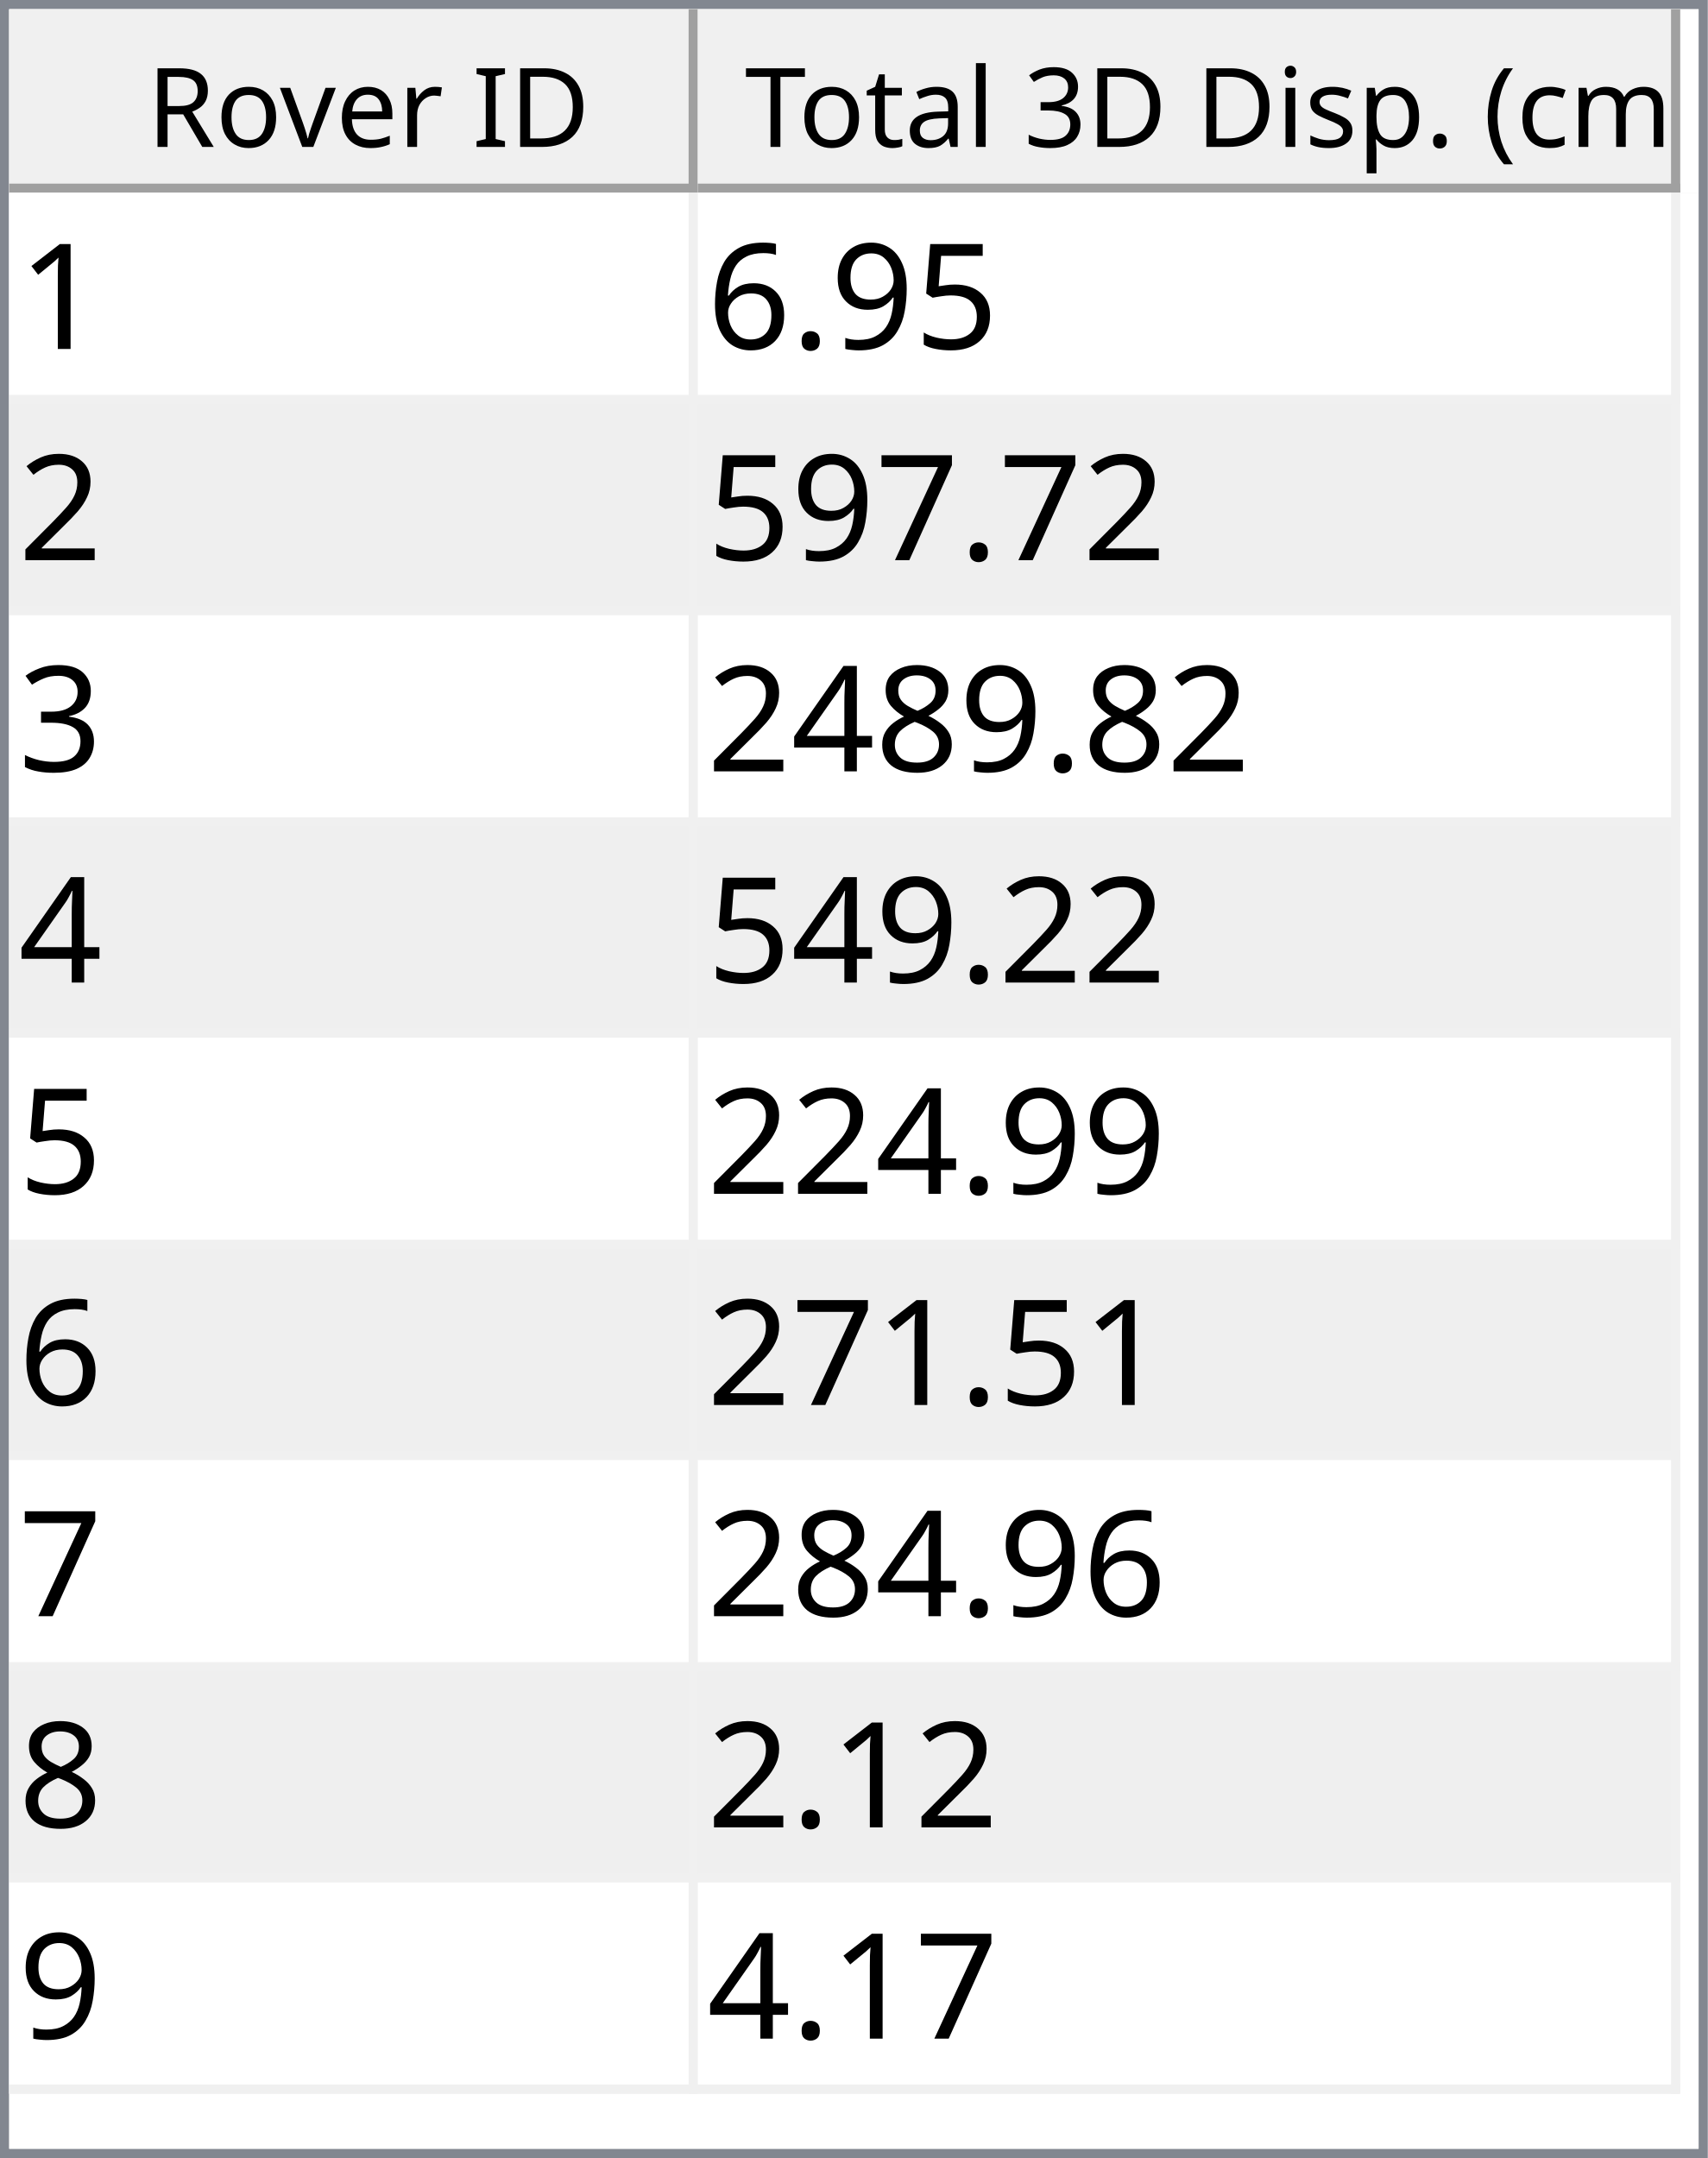
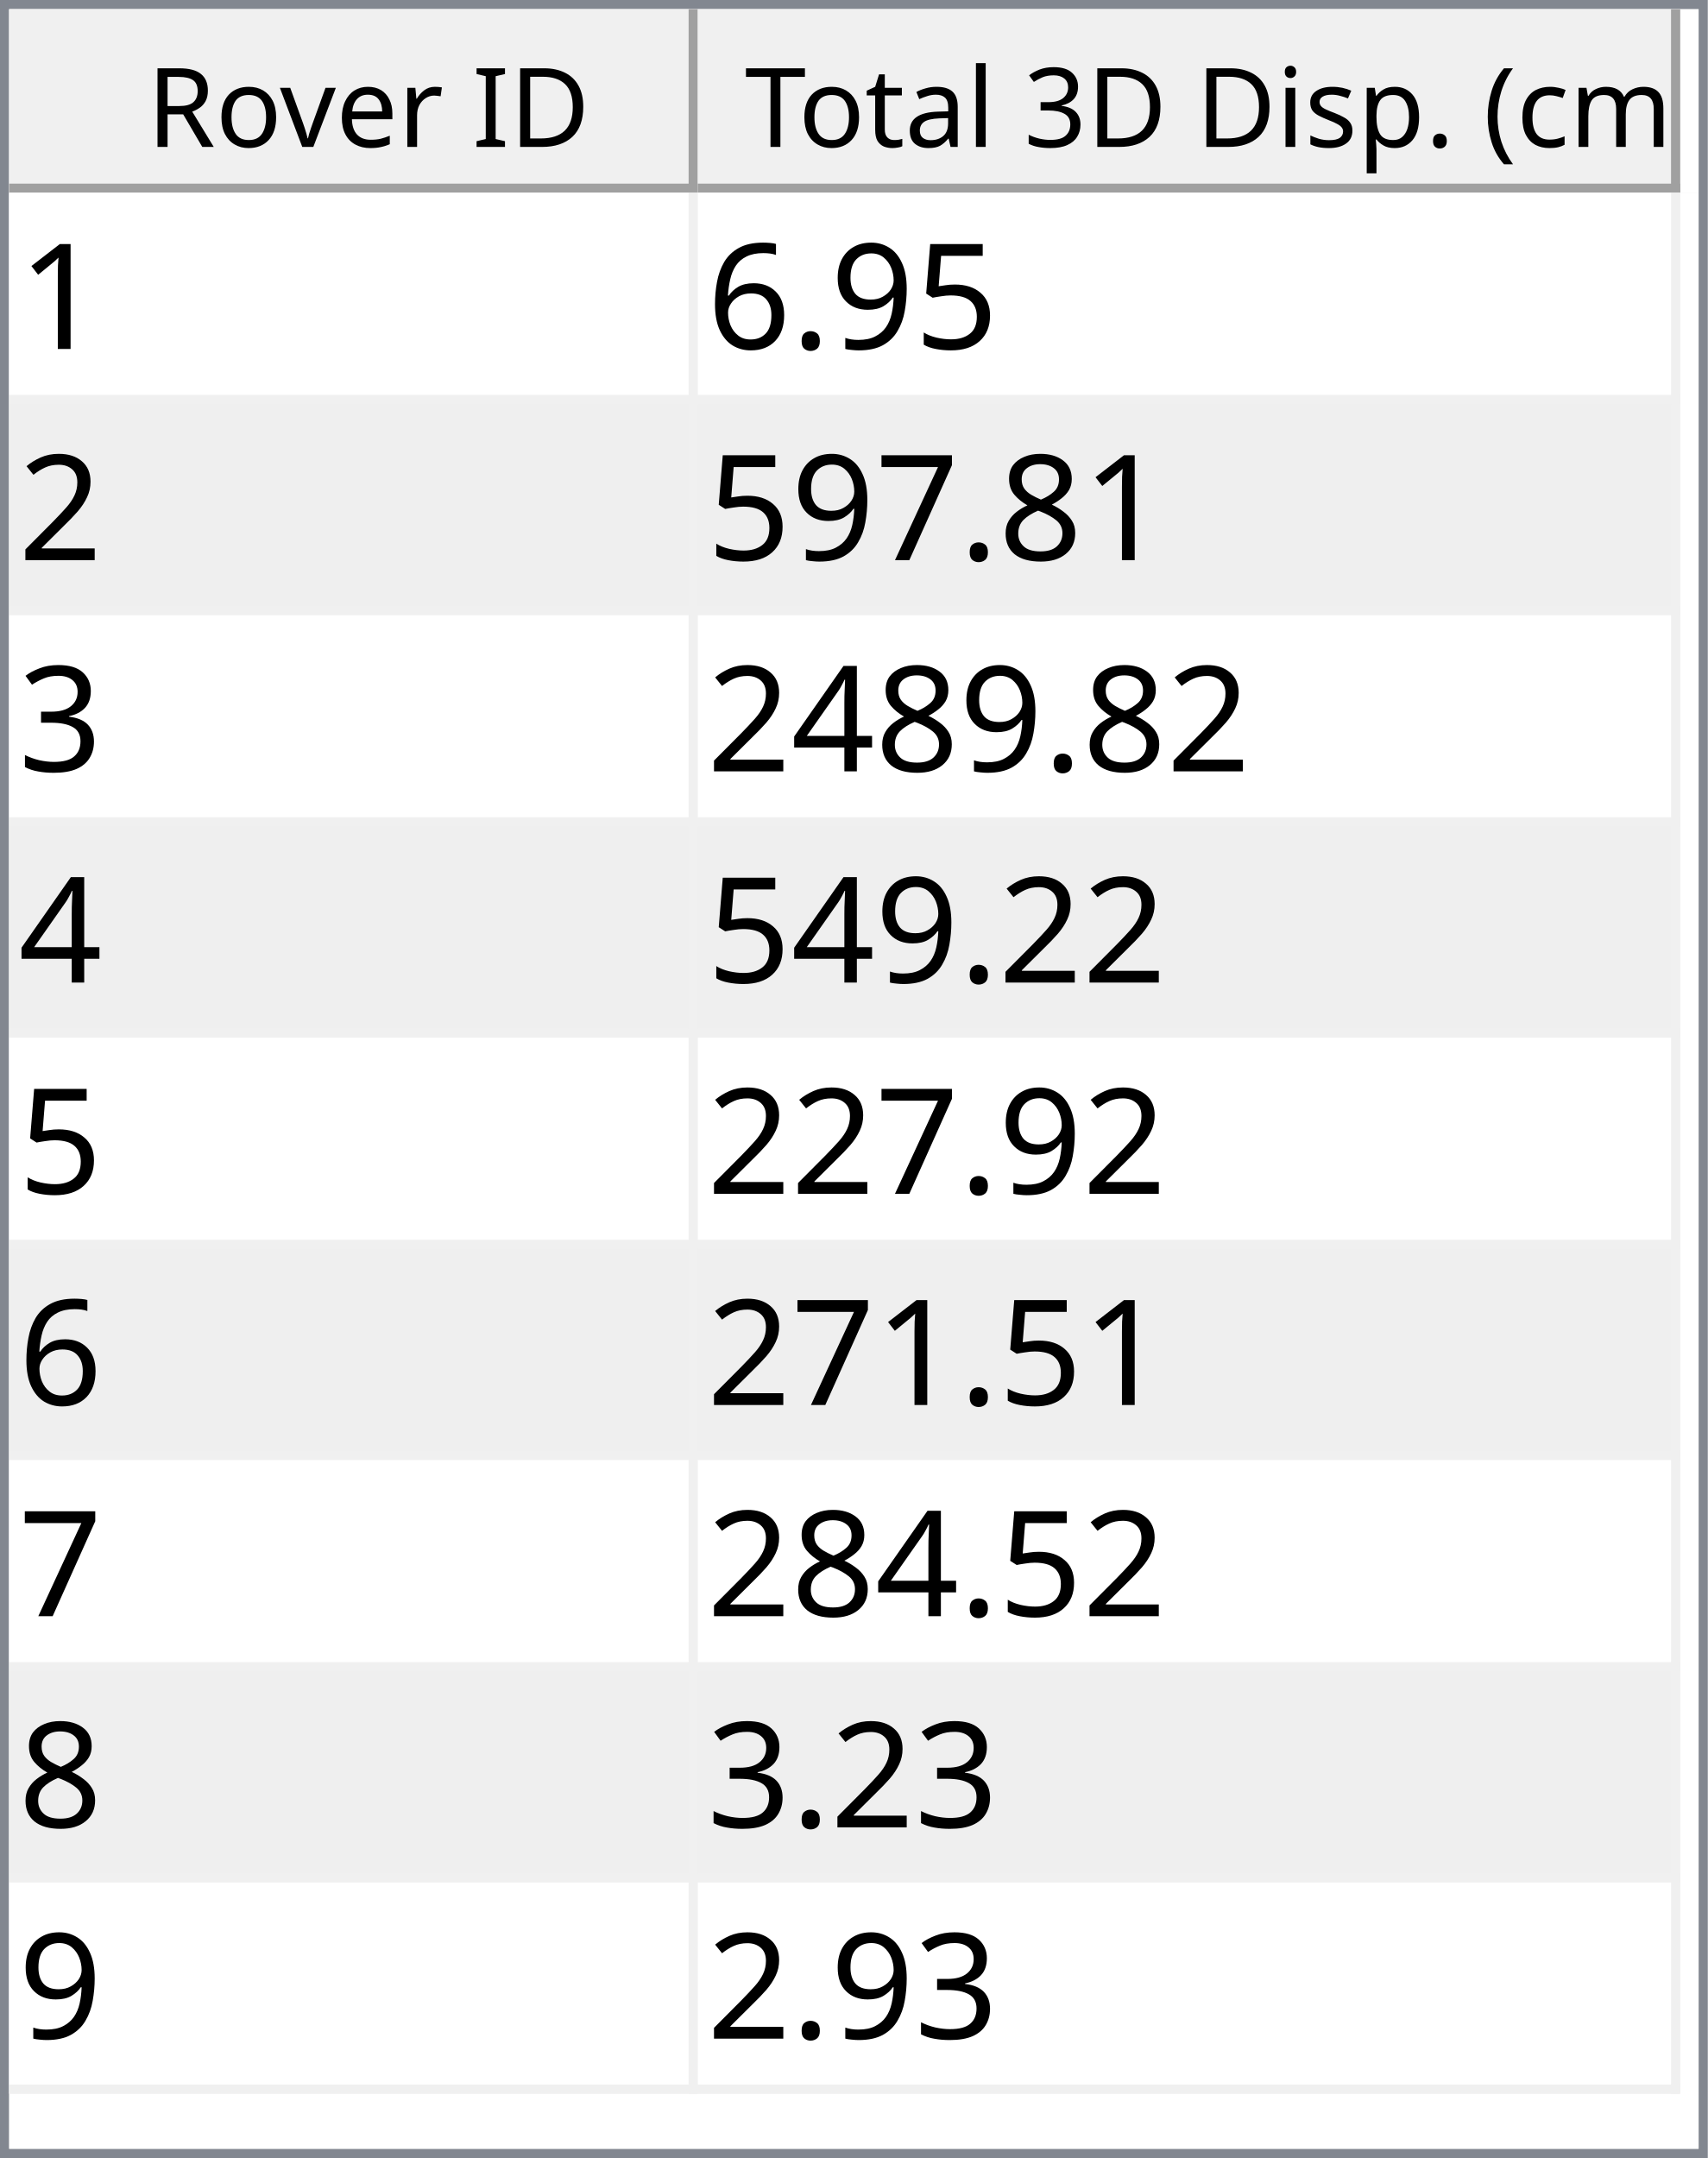
<svg xmlns="http://www.w3.org/2000/svg" style="fill-opacity:1; color-rendering:auto; color-interpolation:auto; text-rendering:auto; stroke:black; stroke-linecap:square; stroke-miterlimit:10; shape-rendering:auto; stroke-opacity:1; fill:black; stroke-dasharray:none; font-weight:normal; stroke-width:1; font-family:'Dialog'; font-style:normal; stroke-linejoin:miter; font-size:12px; stroke-dashoffset:0; image-rendering:auto;" width="186" height="235">
  <defs id="genericDefs" />
  <g>
    <defs id="defs1">
      <clipPath clipPathUnits="userSpaceOnUse" id="clipPath1">
        <path d="M0 0 L186 0 L186 235 L0 235 L0 0 Z" />
      </clipPath>
      <clipPath clipPathUnits="userSpaceOnUse" id="clipPath2">
        <path d="M0 0 L0 235 L186 235 L186 0 Z" />
      </clipPath>
      <clipPath clipPathUnits="userSpaceOnUse" id="clipPath3">
        <path d="M0 0 L0 20 L184 20 L184 0 Z" />
      </clipPath>
      <clipPath clipPathUnits="userSpaceOnUse" id="clipPath4">
        <path d="M0 0 L0 20 L75 20 L75 0 Z" />
      </clipPath>
      <clipPath clipPathUnits="userSpaceOnUse" id="clipPath5">
        <path d="M1 1 L1 19 L74 19 L74 1 Z" />
      </clipPath>
      <clipPath clipPathUnits="userSpaceOnUse" id="clipPath6">
        <path d="M0 0 L0 18 L73 18 L73 0 Z" />
      </clipPath>
      <clipPath clipPathUnits="userSpaceOnUse" id="clipPath7">
        <path d="M-0.5 -0.5 L-0.5 19.5 L74.5 19.5 L74.5 -0.5 Z" />
      </clipPath>
      <clipPath clipPathUnits="userSpaceOnUse" id="clipPath8">
        <path d="M0 0 L0 20 L107 20 L107 0 Z" />
      </clipPath>
      <clipPath clipPathUnits="userSpaceOnUse" id="clipPath9">
        <path d="M1 1 L1 19 L106 19 L106 1 Z" />
      </clipPath>
      <clipPath clipPathUnits="userSpaceOnUse" id="clipPath10">
        <path d="M0 0 L0 18 L105 18 L105 0 Z" />
      </clipPath>
      <clipPath clipPathUnits="userSpaceOnUse" id="clipPath11">
        <path d="M-0.5 -0.5 L-0.5 19.5 L106.5 19.5 L106.5 -0.5 Z" />
      </clipPath>
      <clipPath clipPathUnits="userSpaceOnUse" id="clipPath12">
        <path d="M0 0 L0 213 L184 213 L184 0 Z" />
      </clipPath>
      <clipPath clipPathUnits="userSpaceOnUse" id="clipPath13">
        <path d="M0 0 L0 207 L182 207 L182 0 Z" />
      </clipPath>
      <clipPath clipPathUnits="userSpaceOnUse" id="clipPath14">
        <path d="M-0.5 -0.5 L-0.5 206.5 L181.5 206.5 L181.5 -0.5 Z" />
      </clipPath>
      <clipPath clipPathUnits="userSpaceOnUse" id="clipPath15">
        <path d="M0 0 L0 22 L74 22 L74 0 Z" />
      </clipPath>
      <clipPath clipPathUnits="userSpaceOnUse" id="clipPath16">
        <path d="M0 0 L0 22 L106 22 L106 0 Z" />
      </clipPath>
      <font horiz-adv-x="64.551" id="font1">
        <font-face ascent="107.91" descent="25.098" units-per-em="100" style="font-style:normal; font-family:Segoe UI; font-weight:normal;" />
        <missing-glyph horiz-adv-x="64.551" d="M8.109 0 L8.109 68.266 L56.453 68.266 L56.453 0 L8.109 0 ZM15.328 7.234 L49.219 7.234 L49.219 61.031 L15.328 61.031 L15.328 7.234 Z" />
        <glyph unicode="D" horiz-adv-x="70.117" d="M9.188 0 L9.188 70.016 L28.516 70.016 Q65.531 70.016 65.531 35.891 Q65.531 19.672 55.25 9.836 Q44.969 0 27.734 0 L9.188 0 ZM17.391 62.594 L17.391 7.422 L27.828 7.422 Q41.609 7.422 49.273 14.797 Q56.938 22.172 56.938 35.688 Q56.938 62.594 28.328 62.594 L17.391 62.594 Z" />
        <glyph unicode="I" horiz-adv-x="26.611" d="M17.391 0 L9.188 0 L9.188 70.016 L17.391 70.016 L17.391 0 Z" />
        <glyph unicode=" " horiz-adv-x="27.393" d="" />
        <glyph unicode="r" horiz-adv-x="34.766" d="M34.188 41.891 Q32.078 43.5 28.125 43.5 Q23 43.5 19.555 38.672 Q16.109 33.844 16.109 25.484 L16.109 0 L8.109 0 L8.109 50 L16.109 50 L16.109 39.703 L16.312 39.703 Q18.016 44.969 21.531 47.922 Q25.047 50.875 29.391 50.875 Q32.516 50.875 34.188 50.203 L34.188 41.891 Z" />
        <glyph unicode="e" horiz-adv-x="52.295" d="M48.297 23 L12.984 23 Q13.188 14.656 17.484 10.109 Q21.781 5.562 29.297 5.562 Q37.75 5.562 44.828 11.141 L44.828 3.609 Q38.234 -1.172 27.391 -1.172 Q16.797 -1.172 10.742 5.641 Q4.688 12.453 4.688 24.812 Q4.688 36.469 11.305 43.82 Q17.922 51.172 27.734 51.172 Q37.547 51.172 42.922 44.828 Q48.297 38.484 48.297 27.203 L48.297 23 ZM40.094 29.781 Q40.047 36.719 36.75 40.578 Q33.453 44.438 27.594 44.438 Q21.922 44.438 17.969 40.383 Q14.016 36.328 13.094 29.781 L40.094 29.781 Z" />
        <glyph unicode="v" horiz-adv-x="47.9" d="M47.406 50 L27.484 0 L19.625 0 L0.688 50 L9.469 50 L22.172 13.672 Q23.578 9.672 23.922 6.688 L24.125 6.688 Q24.609 10.453 25.688 13.484 L38.969 50 L47.406 50 Z" />
        <glyph unicode="o" horiz-adv-x="58.594" d="M29 -1.172 Q17.922 -1.172 11.305 5.836 Q4.688 12.844 4.688 24.422 Q4.688 37.016 11.57 44.094 Q18.453 51.172 30.172 51.172 Q41.359 51.172 47.633 44.289 Q53.906 37.406 53.906 25.203 Q53.906 13.234 47.141 6.031 Q40.375 -1.172 29 -1.172 ZM29.594 44.438 Q21.875 44.438 17.383 39.188 Q12.891 33.938 12.891 24.703 Q12.891 15.828 17.43 10.695 Q21.969 5.562 29.594 5.562 Q37.359 5.562 41.531 10.594 Q45.703 15.625 45.703 24.906 Q45.703 34.281 41.531 39.359 Q37.359 44.438 29.594 44.438 Z" />
        <glyph unicode="R" horiz-adv-x="59.814" d="M59.375 0 L49.609 0 L37.891 19.625 Q36.281 22.359 34.766 24.289 Q33.25 26.219 31.664 27.438 Q30.078 28.656 28.25 29.219 Q26.422 29.781 24.125 29.781 L17.391 29.781 L17.391 0 L9.188 0 L9.188 70.016 L30.078 70.016 Q34.672 70.016 38.555 68.867 Q42.438 67.719 45.289 65.375 Q48.141 63.031 49.758 59.547 Q51.375 56.062 51.375 51.375 Q51.375 47.703 50.273 44.656 Q49.172 41.609 47.148 39.211 Q45.125 36.812 42.266 35.133 Q39.406 33.453 35.844 32.516 L35.844 32.328 Q37.594 31.547 38.891 30.547 Q40.188 29.547 41.359 28.18 Q42.531 26.812 43.68 25.078 Q44.828 23.344 46.234 21.047 L59.375 0 ZM17.391 62.594 L17.391 37.203 L28.516 37.203 Q31.594 37.203 34.203 38.133 Q36.812 39.062 38.719 40.797 Q40.625 42.531 41.703 45.047 Q42.781 47.562 42.781 50.688 Q42.781 56.297 39.141 59.445 Q35.5 62.594 28.609 62.594 L17.391 62.594 Z" />
        <glyph unicode=")" horiz-adv-x="30.176" d="M8.297 -15.922 L1.172 -15.922 Q16.406 2.344 16.406 26.812 Q16.406 51.469 1.078 70.016 L8.297 70.016 Q23.531 52.156 23.531 26.703 Q23.531 1.375 8.297 -15.922 Z" />
        <glyph unicode="m" horiz-adv-x="86.133" d="M79.109 0 L71.094 0 L71.094 28.719 Q71.094 37.016 68.531 40.727 Q65.969 44.438 59.906 44.438 Q54.781 44.438 51.195 39.75 Q47.609 35.062 47.609 28.516 L47.609 0 L39.594 0 L39.594 29.688 Q39.594 44.438 28.219 44.438 Q22.953 44.438 19.531 40.016 Q16.109 35.594 16.109 28.516 L16.109 0 L8.109 0 L8.109 50 L16.109 50 L16.109 42.094 L16.312 42.094 Q21.625 51.172 31.844 51.172 Q36.969 51.172 40.773 48.312 Q44.578 45.453 46 40.828 Q51.562 51.172 62.594 51.172 Q79.109 51.172 79.109 30.812 L79.109 0 Z" />
        <glyph unicode="c" horiz-adv-x="46.191" d="M42.188 2.297 Q36.422 -1.172 28.516 -1.172 Q17.828 -1.172 11.258 5.789 Q4.688 12.75 4.688 23.828 Q4.688 36.188 11.766 43.68 Q18.844 51.172 30.672 51.172 Q37.25 51.172 42.281 48.734 L42.281 40.531 Q36.719 44.438 30.375 44.438 Q22.703 44.438 17.797 38.945 Q12.891 33.453 12.891 24.516 Q12.891 15.719 17.508 10.641 Q22.125 5.562 29.891 5.562 Q36.422 5.562 42.188 9.906 L42.188 2.297 Z" />
        <glyph unicode="(" horiz-adv-x="30.176" d="M29.109 -15.922 L21.969 -15.922 Q6.844 1.375 6.844 26.703 Q6.844 52.156 21.969 70.016 L29.203 70.016 Q13.875 51.469 13.875 26.812 Q13.875 2.344 29.109 -15.922 Z" />
        <glyph unicode="." horiz-adv-x="21.68" d="M10.891 -1.078 Q8.641 -1.078 7.055 0.539 Q5.469 2.156 5.469 4.391 Q5.469 6.641 7.055 8.273 Q8.641 9.906 10.891 9.906 Q13.188 9.906 14.797 8.273 Q16.406 6.641 16.406 4.391 Q16.406 2.156 14.797 0.539 Q13.188 -1.078 10.891 -1.078 Z" />
        <glyph unicode="p" horiz-adv-x="58.789" d="M16.312 7.234 L16.109 7.234 L16.109 -23 L8.109 -23 L8.109 50 L16.109 50 L16.109 41.219 L16.312 41.219 Q22.219 51.172 33.594 51.172 Q43.266 51.172 48.688 44.461 Q54.109 37.75 54.109 26.469 Q54.109 13.922 48 6.375 Q41.891 -1.172 31.297 -1.172 Q21.578 -1.172 16.312 7.234 ZM16.109 27.391 L16.109 20.406 Q16.109 14.203 20.141 9.883 Q24.172 5.562 30.375 5.562 Q37.641 5.562 41.773 11.133 Q45.906 16.703 45.906 26.609 Q45.906 34.969 42.047 39.703 Q38.188 44.438 31.594 44.438 Q24.609 44.438 20.359 39.578 Q16.109 34.719 16.109 27.391 Z" />
        <glyph unicode="s" horiz-adv-x="42.432" d="M5.078 1.812 L5.078 10.406 Q11.625 5.562 19.484 5.562 Q30.031 5.562 30.031 12.594 Q30.031 14.594 29.125 15.992 Q28.219 17.391 26.68 18.461 Q25.141 19.531 23.07 20.383 Q21 21.234 18.609 22.172 Q15.281 23.484 12.766 24.828 Q10.25 26.172 8.57 27.859 Q6.891 29.547 6.031 31.695 Q5.172 33.844 5.172 36.719 Q5.172 40.234 6.789 42.945 Q8.406 45.656 11.086 47.484 Q13.766 49.312 17.211 50.242 Q20.656 51.172 24.312 51.172 Q30.812 51.172 35.938 48.922 L35.938 40.828 Q30.422 44.438 23.25 44.438 Q21 44.438 19.195 43.922 Q17.391 43.406 16.094 42.477 Q14.797 41.547 14.086 40.258 Q13.375 38.969 13.375 37.406 Q13.375 35.453 14.086 34.133 Q14.797 32.812 16.164 31.789 Q17.531 30.766 19.484 29.938 Q21.438 29.109 23.922 28.125 Q27.25 26.859 29.883 25.516 Q32.516 24.172 34.375 22.484 Q36.234 20.797 37.234 18.602 Q38.234 16.406 38.234 13.375 Q38.234 9.672 36.602 6.938 Q34.969 4.203 32.234 2.398 Q29.5 0.594 25.93 -0.289 Q22.359 -1.172 18.453 -1.172 Q10.75 -1.172 5.078 1.812 Z" />
        <glyph unicode="i" horiz-adv-x="24.219" d="M12.203 62.703 Q10.062 62.703 8.547 64.164 Q7.031 65.625 7.031 67.875 Q7.031 70.125 8.547 71.609 Q10.062 73.094 12.203 73.094 Q14.406 73.094 15.945 71.609 Q17.484 70.125 17.484 67.875 Q17.484 65.719 15.945 64.211 Q14.406 62.703 12.203 62.703 ZM16.109 0 L8.109 0 L8.109 50 L16.109 50 L16.109 0 Z" />
        <glyph unicode="3" horiz-adv-x="53.906" d="M46.531 19.828 Q46.531 15.094 44.75 11.211 Q42.969 7.328 39.719 4.57 Q36.469 1.812 31.93 0.297 Q27.391 -1.219 21.922 -1.219 Q11.922 -1.219 6 2.594 L6 11.188 Q13.094 5.609 22.219 5.609 Q25.875 5.609 28.828 6.539 Q31.781 7.469 33.906 9.227 Q36.031 10.984 37.18 13.477 Q38.328 15.969 38.328 19.094 Q38.328 32.812 18.797 32.812 L12.984 32.812 L12.984 39.594 L18.5 39.594 Q35.797 39.594 35.797 52.484 Q35.797 64.406 22.609 64.406 Q15.188 64.406 8.688 59.422 L8.688 67.188 Q15.375 71.188 24.609 71.188 Q29 71.188 32.57 69.969 Q36.141 68.75 38.68 66.555 Q41.219 64.359 42.609 61.281 Q44 58.203 44 54.5 Q44 40.672 30.031 36.719 L30.031 36.531 Q33.594 36.141 36.625 34.797 Q39.656 33.453 41.852 31.305 Q44.047 29.156 45.289 26.25 Q46.531 23.344 46.531 19.828 Z" />
        <glyph unicode="l" horiz-adv-x="24.219" d="M16.109 0 L8.109 0 L8.109 74.031 L16.109 74.031 L16.109 0 Z" />
        <glyph unicode="a" horiz-adv-x="50.879" d="M43.891 0 L35.891 0 L35.891 7.812 L35.688 7.812 Q30.469 -1.172 20.312 -1.172 Q12.844 -1.172 8.617 2.781 Q4.391 6.734 4.391 13.281 Q4.391 27.297 20.906 29.594 L35.891 31.688 Q35.891 44.438 25.594 44.438 Q16.547 44.438 9.281 38.281 L9.281 46.484 Q16.656 51.172 26.266 51.172 Q43.891 51.172 43.891 32.516 L43.891 0 ZM35.891 25.297 L23.828 23.641 Q18.266 22.859 15.43 20.875 Q12.594 18.891 12.594 13.875 Q12.594 10.203 15.211 7.883 Q17.828 5.562 22.172 5.562 Q28.125 5.562 32.008 9.742 Q35.891 13.922 35.891 20.312 L35.891 25.297 Z" />
        <glyph unicode="t" horiz-adv-x="33.887" d="M31.297 0.484 Q28.469 -1.078 23.828 -1.078 Q10.688 -1.078 10.688 13.578 L10.688 43.172 L2.094 43.172 L2.094 50 L10.688 50 L10.688 62.203 L18.703 64.797 L18.703 50 L31.297 50 L31.297 43.172 L18.703 43.172 L18.703 14.984 Q18.703 9.969 20.414 7.82 Q22.125 5.672 26.078 5.672 Q29.109 5.672 31.297 7.328 L31.297 0.484 Z" />
        <glyph unicode="T" horiz-adv-x="52.393" d="M50.594 62.594 L30.375 62.594 L30.375 0 L22.172 0 L22.172 62.594 L2 62.594 L2 70.016 L50.594 70.016 L50.594 62.594 Z" />
      </font>
      <font horiz-adv-x="75.0" id="font2">
        <font-face ascent="100.537" descent="21.973" units-per-em="100" style="font-style:normal; font-family:sans-serif; font-weight:normal;" />
        <missing-glyph horiz-adv-x="75.0" d="M12.5 0 L12.5 62.5 L62.5 62.5 L62.5 0 L12.5 0 ZM14.062 1.562 L60.938 1.562 L60.938 60.938 L14.062 60.938 L14.062 1.562 Z" />
        <glyph unicode="1" horiz-adv-x="55.615" d="M37.25 0 L28.469 0 L28.469 56 Q25.297 52.984 20.141 49.953 Q14.984 46.922 10.891 45.406 L10.891 53.906 Q18.266 57.375 23.781 62.305 Q29.297 67.234 31.594 71.875 L37.25 71.875 L37.25 0 Z" />
        <glyph unicode="5" horiz-adv-x="55.615" d="M4.156 18.75 L13.375 19.531 Q14.406 12.797 18.141 9.398 Q21.875 6 27.156 6 Q33.5 6 37.891 10.789 Q42.281 15.578 42.281 23.484 Q42.281 31 38.062 35.352 Q33.844 39.703 27 39.703 Q22.75 39.703 19.336 37.773 Q15.922 35.844 13.969 32.766 L5.719 33.844 L12.641 70.609 L48.25 70.609 L48.25 62.203 L19.672 62.203 L15.828 42.969 Q22.266 47.469 29.344 47.469 Q38.719 47.469 45.164 40.969 Q51.609 34.469 51.609 24.266 Q51.609 14.547 45.953 7.469 Q39.062 -1.219 27.156 -1.219 Q17.391 -1.219 11.211 4.25 Q5.031 9.719 4.156 18.75 Z" />
        <glyph unicode="9" horiz-adv-x="55.615" d="M5.469 16.547 L13.922 17.328 Q14.984 11.375 18.016 8.688 Q21.047 6 25.781 6 Q29.828 6 32.883 7.859 Q35.938 9.719 37.891 12.82 Q39.844 15.922 41.164 21.195 Q42.484 26.469 42.484 31.938 Q42.484 32.516 42.438 33.688 Q39.797 29.5 35.234 26.883 Q30.672 24.266 25.344 24.266 Q16.453 24.266 10.305 30.711 Q4.156 37.156 4.156 47.703 Q4.156 58.594 10.578 65.234 Q17 71.875 26.656 71.875 Q33.641 71.875 39.43 68.117 Q45.219 64.359 48.219 57.398 Q51.219 50.438 51.219 37.25 Q51.219 23.531 48.242 15.406 Q45.266 7.281 39.383 3.031 Q33.5 -1.219 25.594 -1.219 Q17.188 -1.219 11.867 3.445 Q6.547 8.109 5.469 16.547 ZM41.453 48.141 Q41.453 55.719 37.43 60.156 Q33.406 64.594 27.734 64.594 Q21.875 64.594 17.531 59.812 Q13.188 55.031 13.188 47.406 Q13.188 40.578 17.312 36.305 Q21.438 32.031 27.484 32.031 Q33.594 32.031 37.523 36.305 Q41.453 40.578 41.453 48.141 Z" />
        <glyph unicode="." horiz-adv-x="27.783" d="M9.078 0 L9.078 10.016 L19.094 10.016 L19.094 0 L9.078 0 Z" />
        <glyph unicode="6" horiz-adv-x="55.615" d="M49.75 54.047 L41.016 53.375 Q39.844 58.547 37.703 60.891 Q34.125 64.656 28.906 64.656 Q24.703 64.656 21.531 62.312 Q17.391 59.281 14.992 53.469 Q12.594 47.656 12.5 36.922 Q15.672 41.75 20.266 44.094 Q24.859 46.438 29.891 46.438 Q38.672 46.438 44.852 39.969 Q51.031 33.5 51.031 23.25 Q51.031 16.5 48.125 10.719 Q45.219 4.938 40.141 1.859 Q35.062 -1.219 28.609 -1.219 Q17.625 -1.219 10.695 6.859 Q3.766 14.938 3.766 33.5 Q3.766 54.25 11.422 63.672 Q18.109 71.875 29.438 71.875 Q37.891 71.875 43.289 67.141 Q48.688 62.406 49.75 54.047 ZM13.875 23.188 Q13.875 18.656 15.797 14.508 Q17.719 10.359 21.188 8.18 Q24.656 6 28.469 6 Q34.031 6 38.039 10.492 Q42.047 14.984 42.047 22.703 Q42.047 30.125 38.086 34.398 Q34.125 38.672 28.125 38.672 Q22.172 38.672 18.023 34.398 Q13.875 30.125 13.875 23.188 Z" />
        <glyph unicode="2" horiz-adv-x="55.615" d="M50.344 8.453 L50.344 0 L3.031 0 Q2.938 3.172 4.047 6.109 Q5.859 10.938 9.836 15.625 Q13.812 20.312 21.344 26.469 Q33.016 36.031 37.117 41.625 Q41.219 47.219 41.219 52.203 Q41.219 57.422 37.477 61.008 Q33.734 64.594 27.734 64.594 Q21.391 64.594 17.578 60.789 Q13.766 56.984 13.719 50.25 L4.688 51.172 Q5.609 61.281 11.664 66.578 Q17.719 71.875 27.938 71.875 Q38.234 71.875 44.242 66.164 Q50.25 60.453 50.25 52 Q50.25 47.703 48.492 43.555 Q46.734 39.406 42.656 34.812 Q38.578 30.219 29.109 22.219 Q21.188 15.578 18.945 13.211 Q16.703 10.844 15.234 8.453 L50.344 8.453 Z" />
+         <glyph unicode="8" horiz-adv-x="55.615" d="M17.672 38.812 Q12.203 40.828 9.57 44.539 Q6.938 48.25 6.938 53.422 Q6.938 61.234 12.555 66.555 Q18.172 71.875 27.484 71.875 Q36.859 71.875 42.578 66.43 Q48.297 60.984 48.297 53.172 Q48.297 48.188 45.68 44.508 Q43.062 40.828 37.75 38.812 Q44.344 36.672 47.781 31.883 Q51.219 27.094 51.219 20.453 Q51.219 11.281 44.727 5.031 Q38.234 -1.219 27.641 -1.219 Q17.047 -1.219 10.547 5.055 Q4.047 11.328 4.047 20.703 Q4.047 27.688 7.594 32.398 Q11.141 37.109 17.672 38.812 ZM15.922 53.719 Q15.922 48.641 19.195 45.414 Q22.469 42.188 27.688 42.188 Q32.766 42.188 36.016 45.383 Q39.266 48.578 39.266 53.219 Q39.266 58.062 35.914 61.359 Q32.562 64.656 27.594 64.656 Q22.562 64.656 19.242 61.43 Q15.922 58.203 15.922 53.719 ZM13.094 20.656 Q13.094 16.891 14.875 13.375 Q16.656 9.859 20.172 7.93 Q23.688 6 27.734 6 Q34.031 6 38.133 10.055 Q42.234 14.109 42.234 20.359 Q42.234 26.703 38.016 30.859 Q33.797 35.016 27.438 35.016 Q21.234 35.016 17.164 30.914 Q13.094 26.812 13.094 20.656 Z" />
        <glyph unicode="7" horiz-adv-x="55.615" d="M4.734 62.203 L4.734 70.656 L51.078 70.656 L51.078 63.812 Q44.234 56.547 37.523 44.484 Q30.812 32.422 27.156 19.672 Q24.516 10.688 23.781 0 L14.75 0 Q14.891 8.453 18.062 20.414 Q21.234 32.375 27.172 43.484 Q33.109 54.594 39.797 62.203 L4.734 62.203 Z" />
        <glyph unicode="3" horiz-adv-x="55.615" d="M4.203 18.891 L12.984 20.062 Q14.5 12.594 18.141 9.297 Q21.781 6 27 6 Q33.203 6 37.477 10.297 Q41.75 14.594 41.75 20.953 Q41.75 27 37.797 30.93 Q33.844 34.859 27.734 34.859 Q25.25 34.859 21.531 33.891 L22.516 41.609 Q23.391 41.5 23.922 41.5 Q29.547 41.5 34.039 44.43 Q38.531 47.359 38.531 53.469 Q38.531 58.297 35.258 61.477 Q31.984 64.656 26.812 64.656 Q21.688 64.656 18.266 61.43 Q14.844 58.203 13.875 51.766 L5.078 53.328 Q6.688 62.156 12.398 67.016 Q18.109 71.875 26.609 71.875 Q32.469 71.875 37.398 69.359 Q42.328 66.844 44.945 62.5 Q47.562 58.156 47.562 53.266 Q47.562 48.641 45.07 44.828 Q42.578 41.016 37.703 38.766 Q44.047 37.312 47.562 32.695 Q51.078 28.078 51.078 21.141 Q51.078 11.766 44.242 5.25 Q37.406 -1.266 26.953 -1.266 Q17.531 -1.266 11.305 4.352 Q5.078 9.969 4.203 18.891 Z" />
-         <glyph unicode="8" horiz-adv-x="55.615" d="M17.672 38.812 Q12.203 40.828 9.57 44.539 Q6.938 48.25 6.938 53.422 Q6.938 61.234 12.555 66.555 Q18.172 71.875 27.484 71.875 Q36.859 71.875 42.578 66.43 Q48.297 60.984 48.297 53.172 Q48.297 48.188 45.68 44.508 Q43.062 40.828 37.75 38.812 Q44.344 36.672 47.781 31.883 Q51.219 27.094 51.219 20.453 Q51.219 11.281 44.727 5.031 Q38.234 -1.219 27.641 -1.219 Q17.047 -1.219 10.547 5.055 Q4.047 11.328 4.047 20.703 Q4.047 27.688 7.594 32.398 Q11.141 37.109 17.672 38.812 ZM15.922 53.719 Q15.922 48.641 19.195 45.414 Q22.469 42.188 27.688 42.188 Q32.766 42.188 36.016 45.383 Q39.266 48.578 39.266 53.219 Q39.266 58.062 35.914 61.359 Q32.562 64.656 27.594 64.656 Q22.562 64.656 19.242 61.43 Q15.922 58.203 15.922 53.719 ZM13.094 20.656 Q13.094 16.891 14.875 13.375 Q16.656 9.859 20.172 7.93 Q23.688 6 27.734 6 Q34.031 6 38.133 10.055 Q42.234 14.109 42.234 20.359 Q42.234 26.703 38.016 30.859 Q33.797 35.016 27.438 35.016 Q21.234 35.016 17.164 30.914 Q13.094 26.812 13.094 20.656 Z" />
        <glyph unicode="4" horiz-adv-x="55.615" d="M32.328 0 L32.328 17.141 L1.266 17.141 L1.266 25.203 L33.938 71.578 L41.109 71.578 L41.109 25.203 L50.781 25.203 L50.781 17.141 L41.109 17.141 L41.109 0 L32.328 0 ZM32.328 25.203 L32.328 57.469 L9.906 25.203 L32.328 25.203 Z" />
      </font>
    </defs>
    <g style="fill:white; stroke:white;">
      <rect x="0" y="0" width="186" style="clip-path:url(#clipPath1); stroke:none;" height="235" />
    </g>
    <g style="fill:white; text-rendering:optimizeSpeed; color-rendering:optimizeSpeed; image-rendering:optimizeSpeed; shape-rendering:crispEdges; stroke:white; color-interpolation:sRGB;">
      <rect x="0" width="186" height="235" y="0" style="stroke:none;" />
      <path style="stroke:none;" d="M0 235 L186 235 L186 0 L0 0 Z" />
    </g>
    <g style="fill:rgb(240,240,240); font-family:'Segoe UI'; stroke:rgb(240,240,240);">
      <rect x="0" y="0" width="186" style="clip-path:url(#clipPath2); stroke:none;" height="235" />
    </g>
    <g style="fill:rgb(130,135,144); font-family:'Segoe UI'; stroke:rgb(130,135,144);">
      <path d="M0 0 L186 0 L186 235 L0 235 L0 0 ZM1 1 L185 1 L185 234 L1 234 L1 1 Z" style="fill-rule:evenodd; clip-path:url(#clipPath2); stroke:none;" />
    </g>
    <g style="fill:white; font-family:'Segoe UI'; stroke:white;" transform="translate(1,1)">
      <rect x="0" y="0" width="184" style="clip-path:url(#clipPath3); stroke:none;" height="20" />
    </g>
    <g style="fill:rgb(240,240,240); font-family:'Segoe UI'; stroke:rgb(240,240,240);" transform="translate(1,1)">
      <rect x="0" y="0" width="75" style="clip-path:url(#clipPath4); stroke:none;" height="20" />
    </g>
    <g style="font-family:'Segoe UI';" transform="translate(2,2)">
      <text x="14" xml:space="preserve" y="14" style="clip-path:url(#clipPath6); stroke:none;">Rover ID</text>
    </g>
    <g style="fill:rgb(160,160,160); font-family:'Segoe UI'; stroke:rgb(160,160,160); stroke-linejoin:bevel;" transform="translate(1.5,1.5)">
      <line x1="74" x2="74" y1="0" style="fill:none; clip-path:url(#clipPath7);" y2="19" />
    </g>
    <g style="fill:rgb(160,160,160); font-family:'Segoe UI'; stroke:rgb(160,160,160); stroke-linejoin:bevel;" transform="matrix(1,0,0,1,1,1) translate(0.5,0.5)">
      <line x1="0" x2="74" y1="19" style="fill:none; clip-path:url(#clipPath7);" y2="19" />
    </g>
    <g style="fill:rgb(240,240,240); font-family:'Segoe UI'; stroke:rgb(240,240,240);" transform="translate(76,1)">
      <rect x="0" y="0" width="107" style="clip-path:url(#clipPath8); stroke:none;" height="20" />
    </g>
    <g style="font-family:'Segoe UI';" transform="translate(77,2)">
      <text x="1" xml:space="preserve" y="14" style="clip-path:url(#clipPath10); stroke:none;"> Total 3D Disp. (cm)</text>
    </g>
    <g style="fill:rgb(160,160,160); font-family:'Segoe UI'; stroke:rgb(160,160,160); stroke-linejoin:bevel;" transform="translate(76.5,1.5)">
      <line x1="106" x2="106" y1="0" style="fill:none; clip-path:url(#clipPath11);" y2="19" />
    </g>
    <g style="fill:rgb(160,160,160); font-family:'Segoe UI'; stroke:rgb(160,160,160); stroke-linejoin:bevel;" transform="matrix(1,0,0,1,76,1) translate(0.5,0.5)">
      <line x1="0" x2="106" y1="19" style="fill:none; clip-path:url(#clipPath11);" y2="19" />
    </g>
    <g style="fill:white; font-family:'Segoe UI'; stroke:white;" transform="translate(1,21)">
      <rect x="0" y="0" width="184" style="clip-path:url(#clipPath12); stroke:none;" height="213" />
    </g>
    <g style="fill:rgb(240,240,240); font-size:16px; font-family:sans-serif; stroke:rgb(240,240,240);" transform="translate(1,21)">
      <rect x="0" y="0" width="182" style="clip-path:url(#clipPath13); stroke:none;" height="207" />
      <line transform="translate(0.5,0.5)" x1="0" x2="181" y1="22" style="clip-path:url(#clipPath14); fill:none; stroke-linejoin:bevel;" y2="22" />
    </g>
    <g transform="matrix(1,0,0,1,1,21) translate(0.5,0.5)" style="fill:rgb(240,240,240); font-size:16px; font-family:sans-serif; stroke:rgb(240,240,240); stroke-linejoin:bevel;">
      <line x1="0" x2="181" y1="45" style="fill:none; clip-path:url(#clipPath14);" y2="45" />
    </g>
    <g transform="matrix(1,0,0,1,1,21) translate(0.5,0.5)" style="fill:rgb(240,240,240); font-size:16px; font-family:sans-serif; stroke:rgb(240,240,240); stroke-linejoin:bevel;">
      <line x1="0" x2="181" y1="68" style="fill:none; clip-path:url(#clipPath14);" y2="68" />
    </g>
    <g transform="matrix(1,0,0,1,1,21) translate(0.5,0.5)" style="fill:rgb(240,240,240); font-size:16px; font-family:sans-serif; stroke:rgb(240,240,240); stroke-linejoin:bevel;">
      <line x1="0" x2="181" y1="91" style="fill:none; clip-path:url(#clipPath14);" y2="91" />
    </g>
    <g transform="matrix(1,0,0,1,1,21) translate(0.5,0.5)" style="fill:rgb(240,240,240); font-size:16px; font-family:sans-serif; stroke:rgb(240,240,240); stroke-linejoin:bevel;">
      <line x1="0" x2="181" y1="114" style="fill:none; clip-path:url(#clipPath14);" y2="114" />
    </g>
    <g transform="matrix(1,0,0,1,1,21) translate(0.5,0.5)" style="fill:rgb(240,240,240); font-size:16px; font-family:sans-serif; stroke:rgb(240,240,240); stroke-linejoin:bevel;">
      <line x1="0" x2="181" y1="137" style="fill:none; clip-path:url(#clipPath14);" y2="137" />
    </g>
    <g transform="matrix(1,0,0,1,1,21) translate(0.5,0.5)" style="fill:rgb(240,240,240); font-size:16px; font-family:sans-serif; stroke:rgb(240,240,240); stroke-linejoin:bevel;">
      <line x1="0" x2="181" y1="160" style="fill:none; clip-path:url(#clipPath14);" y2="160" />
    </g>
    <g transform="matrix(1,0,0,1,1,21) translate(0.5,0.5)" style="fill:rgb(240,240,240); font-size:16px; font-family:sans-serif; stroke:rgb(240,240,240); stroke-linejoin:bevel;">
      <line x1="0" x2="181" y1="183" style="fill:none; clip-path:url(#clipPath14);" y2="183" />
    </g>
    <g transform="matrix(1,0,0,1,1,21) translate(0.5,0.5)" style="fill:rgb(240,240,240); font-size:16px; font-family:sans-serif; stroke:rgb(240,240,240); stroke-linejoin:bevel;">
      <line x1="0" x2="181" y1="206" style="fill:none; clip-path:url(#clipPath14);" y2="206" />
    </g>
    <g transform="matrix(1,0,0,1,1,21) translate(0.5,0.5)" style="fill:rgb(240,240,240); font-size:16px; font-family:sans-serif; stroke:rgb(240,240,240); stroke-linejoin:bevel;">
      <line x1="74" x2="74" y1="0" style="fill:none; clip-path:url(#clipPath14);" y2="206" />
    </g>
    <g transform="matrix(1,0,0,1,1,21) translate(0.5,0.5)" style="fill:rgb(240,240,240); font-size:16px; font-family:sans-serif; stroke:rgb(240,240,240); stroke-linejoin:bevel;">
      <line x1="181" x2="181" y1="0" style="fill:none; clip-path:url(#clipPath14);" y2="206" />
    </g>
    <g style="fill:white; font-size:16px; font-family:sans-serif; stroke:white;" transform="matrix(1,0,0,1,1,21)">
      <rect x="0" y="0" width="74" style="clip-path:url(#clipPath15); stroke:none;" height="22" />
      <text x="1" y="17" style="fill:black; clip-path:url(#clipPath15); stroke:none;" xml:space="preserve">1</text>
    </g>
    <g style="fill:white; font-size:16px; font-family:sans-serif; stroke:white;" transform="matrix(1,0,0,1,1,21) translate(75,0)">
      <rect x="0" y="0" width="106" style="clip-path:url(#clipPath16); stroke:none;" height="22" />
      <text x="1" y="17" style="fill:black; clip-path:url(#clipPath16); stroke:none;" xml:space="preserve">6.95</text>
    </g>
    <g style="fill:rgb(239,239,239); font-size:16px; font-family:sans-serif; stroke:rgb(239,239,239);" transform="matrix(1,0,0,1,1,21) translate(0,23)">
      <rect x="0" y="0" width="74" style="clip-path:url(#clipPath15); stroke:none;" height="22" />
      <text x="1" y="17" style="fill:black; clip-path:url(#clipPath15); stroke:none;" xml:space="preserve">2</text>
    </g>
    <g style="fill:rgb(239,239,239); font-size:16px; font-family:sans-serif; stroke:rgb(239,239,239);" transform="matrix(1,0,0,1,1,21) translate(75,23)">
      <rect x="0" y="0" width="106" style="clip-path:url(#clipPath16); stroke:none;" height="22" />
-       <text x="1" y="17" style="fill:black; clip-path:url(#clipPath16); stroke:none;" xml:space="preserve">597.72</text>
+       <text x="1" y="17" style="fill:black; clip-path:url(#clipPath16); stroke:none;" xml:space="preserve">597.81</text>
    </g>
    <g style="fill:white; font-size:16px; font-family:sans-serif; stroke:white;" transform="matrix(1,0,0,1,1,21) translate(0,46)">
      <rect x="0" y="0" width="74" style="clip-path:url(#clipPath15); stroke:none;" height="22" />
      <text x="1" y="17" style="fill:black; clip-path:url(#clipPath15); stroke:none;" xml:space="preserve">3</text>
    </g>
    <g style="fill:white; font-size:16px; font-family:sans-serif; stroke:white;" transform="matrix(1,0,0,1,1,21) translate(75,46)">
      <rect x="0" y="0" width="106" style="clip-path:url(#clipPath16); stroke:none;" height="22" />
      <text x="1" y="17" style="fill:black; clip-path:url(#clipPath16); stroke:none;" xml:space="preserve">2489.82</text>
    </g>
    <g style="fill:rgb(239,239,239); font-size:16px; font-family:sans-serif; stroke:rgb(239,239,239);" transform="matrix(1,0,0,1,1,21) translate(0,69)">
      <rect x="0" y="0" width="74" style="clip-path:url(#clipPath15); stroke:none;" height="22" />
      <text x="1" y="17" style="fill:black; clip-path:url(#clipPath15); stroke:none;" xml:space="preserve">4</text>
    </g>
    <g style="fill:rgb(239,239,239); font-size:16px; font-family:sans-serif; stroke:rgb(239,239,239);" transform="matrix(1,0,0,1,1,21) translate(75,69)">
      <rect x="0" y="0" width="106" style="clip-path:url(#clipPath16); stroke:none;" height="22" />
      <text x="1" y="17" style="fill:black; clip-path:url(#clipPath16); stroke:none;" xml:space="preserve">549.22</text>
    </g>
    <g style="fill:white; font-size:16px; font-family:sans-serif; stroke:white;" transform="matrix(1,0,0,1,1,21) translate(0,92)">
      <rect x="0" y="0" width="74" style="clip-path:url(#clipPath15); stroke:none;" height="22" />
      <text x="1" y="17" style="fill:black; clip-path:url(#clipPath15); stroke:none;" xml:space="preserve">5</text>
    </g>
    <g style="fill:white; font-size:16px; font-family:sans-serif; stroke:white;" transform="matrix(1,0,0,1,1,21) translate(75,92)">
      <rect x="0" y="0" width="106" style="clip-path:url(#clipPath16); stroke:none;" height="22" />
-       <text x="1" y="17" style="fill:black; clip-path:url(#clipPath16); stroke:none;" xml:space="preserve">224.99</text>
+       <text x="1" y="17" style="fill:black; clip-path:url(#clipPath16); stroke:none;" xml:space="preserve">227.92</text>
    </g>
    <g style="fill:rgb(239,239,239); font-size:16px; font-family:sans-serif; stroke:rgb(239,239,239);" transform="matrix(1,0,0,1,1,21) translate(0,115)">
      <rect x="0" y="0" width="74" style="clip-path:url(#clipPath15); stroke:none;" height="22" />
      <text x="1" y="17" style="fill:black; clip-path:url(#clipPath15); stroke:none;" xml:space="preserve">6</text>
    </g>
    <g style="fill:rgb(239,239,239); font-size:16px; font-family:sans-serif; stroke:rgb(239,239,239);" transform="matrix(1,0,0,1,1,21) translate(75,115)">
      <rect x="0" y="0" width="106" style="clip-path:url(#clipPath16); stroke:none;" height="22" />
      <text x="1" y="17" style="fill:black; clip-path:url(#clipPath16); stroke:none;" xml:space="preserve">271.51</text>
    </g>
    <g style="fill:white; font-size:16px; font-family:sans-serif; stroke:white;" transform="matrix(1,0,0,1,1,21) translate(0,138)">
      <rect x="0" y="0" width="74" style="clip-path:url(#clipPath15); stroke:none;" height="22" />
      <text x="1" y="17" style="fill:black; clip-path:url(#clipPath15); stroke:none;" xml:space="preserve">7</text>
    </g>
    <g style="fill:white; font-size:16px; font-family:sans-serif; stroke:white;" transform="matrix(1,0,0,1,1,21) translate(75,138)">
      <rect x="0" y="0" width="106" style="clip-path:url(#clipPath16); stroke:none;" height="22" />
-       <text x="1" y="17" style="fill:black; clip-path:url(#clipPath16); stroke:none;" xml:space="preserve">284.96</text>
+       <text x="1" y="17" style="fill:black; clip-path:url(#clipPath16); stroke:none;" xml:space="preserve">284.52</text>
    </g>
    <g style="fill:rgb(239,239,239); font-size:16px; font-family:sans-serif; stroke:rgb(239,239,239);" transform="matrix(1,0,0,1,1,21) translate(0,161)">
      <rect x="0" y="0" width="74" style="clip-path:url(#clipPath15); stroke:none;" height="22" />
      <text x="1" y="17" style="fill:black; clip-path:url(#clipPath15); stroke:none;" xml:space="preserve">8</text>
    </g>
    <g style="fill:rgb(239,239,239); font-size:16px; font-family:sans-serif; stroke:rgb(239,239,239);" transform="matrix(1,0,0,1,1,21) translate(75,161)">
      <rect x="0" y="0" width="106" style="clip-path:url(#clipPath16); stroke:none;" height="22" />
-       <text x="1" y="17" style="fill:black; clip-path:url(#clipPath16); stroke:none;" xml:space="preserve">2.12</text>
+       <text x="1" y="17" style="fill:black; clip-path:url(#clipPath16); stroke:none;" xml:space="preserve">3.23</text>
    </g>
    <g style="fill:white; font-size:16px; font-family:sans-serif; stroke:white;" transform="matrix(1,0,0,1,1,21) translate(0,184)">
      <rect x="0" y="0" width="74" style="clip-path:url(#clipPath15); stroke:none;" height="22" />
      <text x="1" y="17" style="fill:black; clip-path:url(#clipPath15); stroke:none;" xml:space="preserve">9</text>
    </g>
    <g style="fill:white; font-size:16px; font-family:sans-serif; stroke:white;" transform="matrix(1,0,0,1,1,21) translate(75,184)">
      <rect x="0" y="0" width="106" style="clip-path:url(#clipPath16); stroke:none;" height="22" />
-       <text x="1" y="17" style="fill:black; clip-path:url(#clipPath16); stroke:none;" xml:space="preserve">4.17</text>
+       <text x="1" y="17" style="fill:black; clip-path:url(#clipPath16); stroke:none;" xml:space="preserve">2.93</text>
    </g>
  </g>
</svg>
